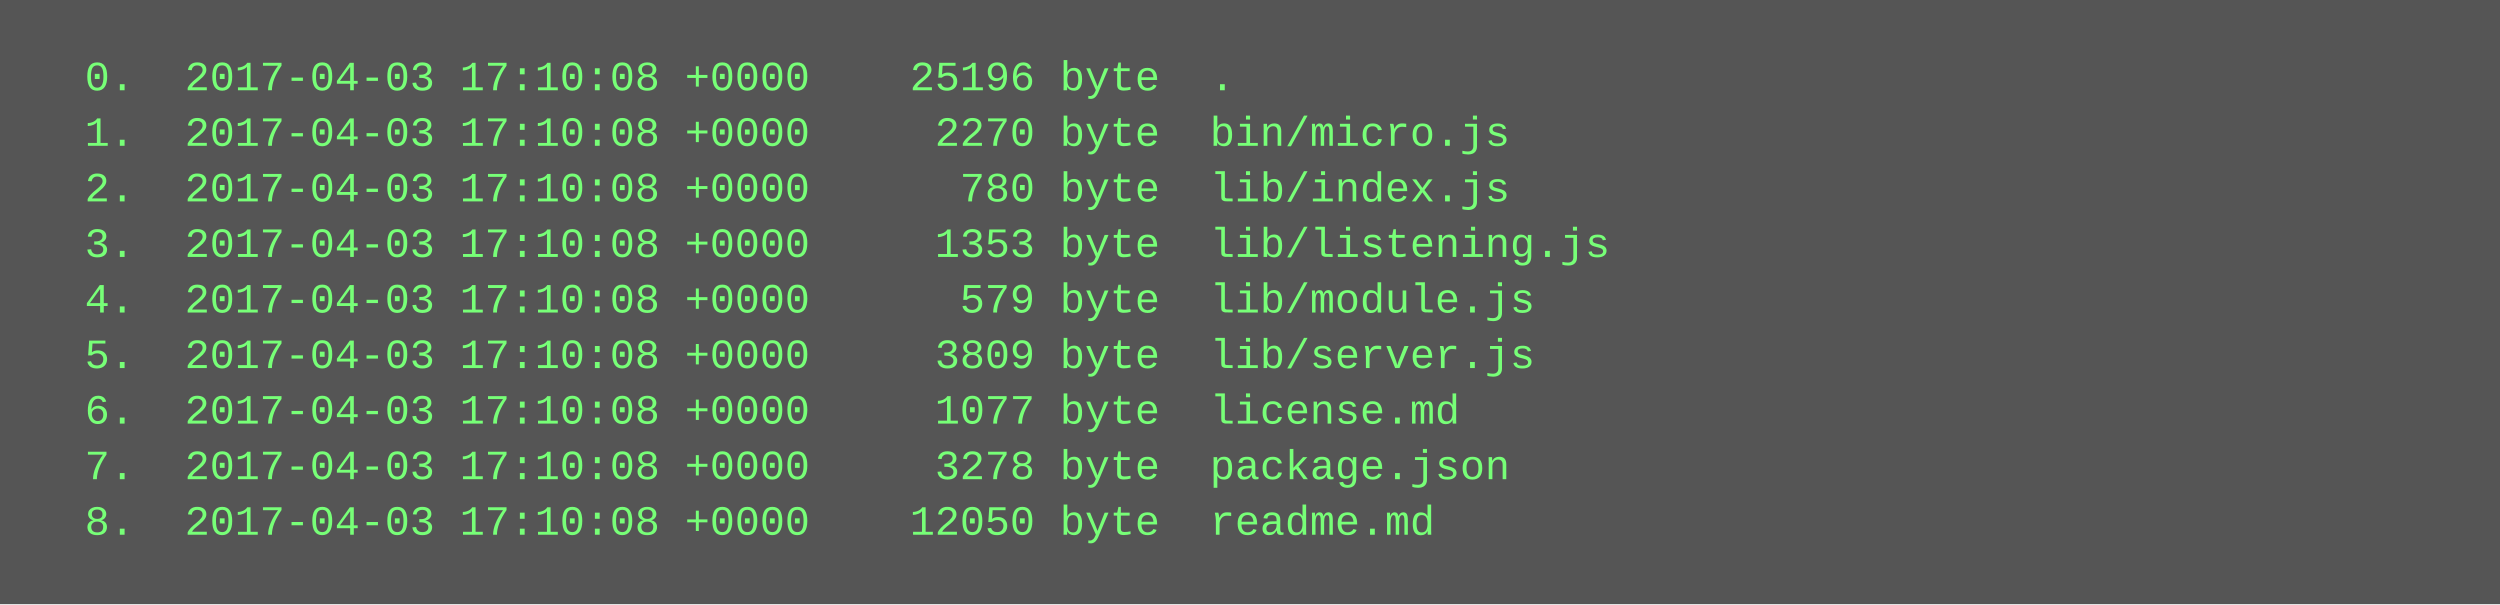
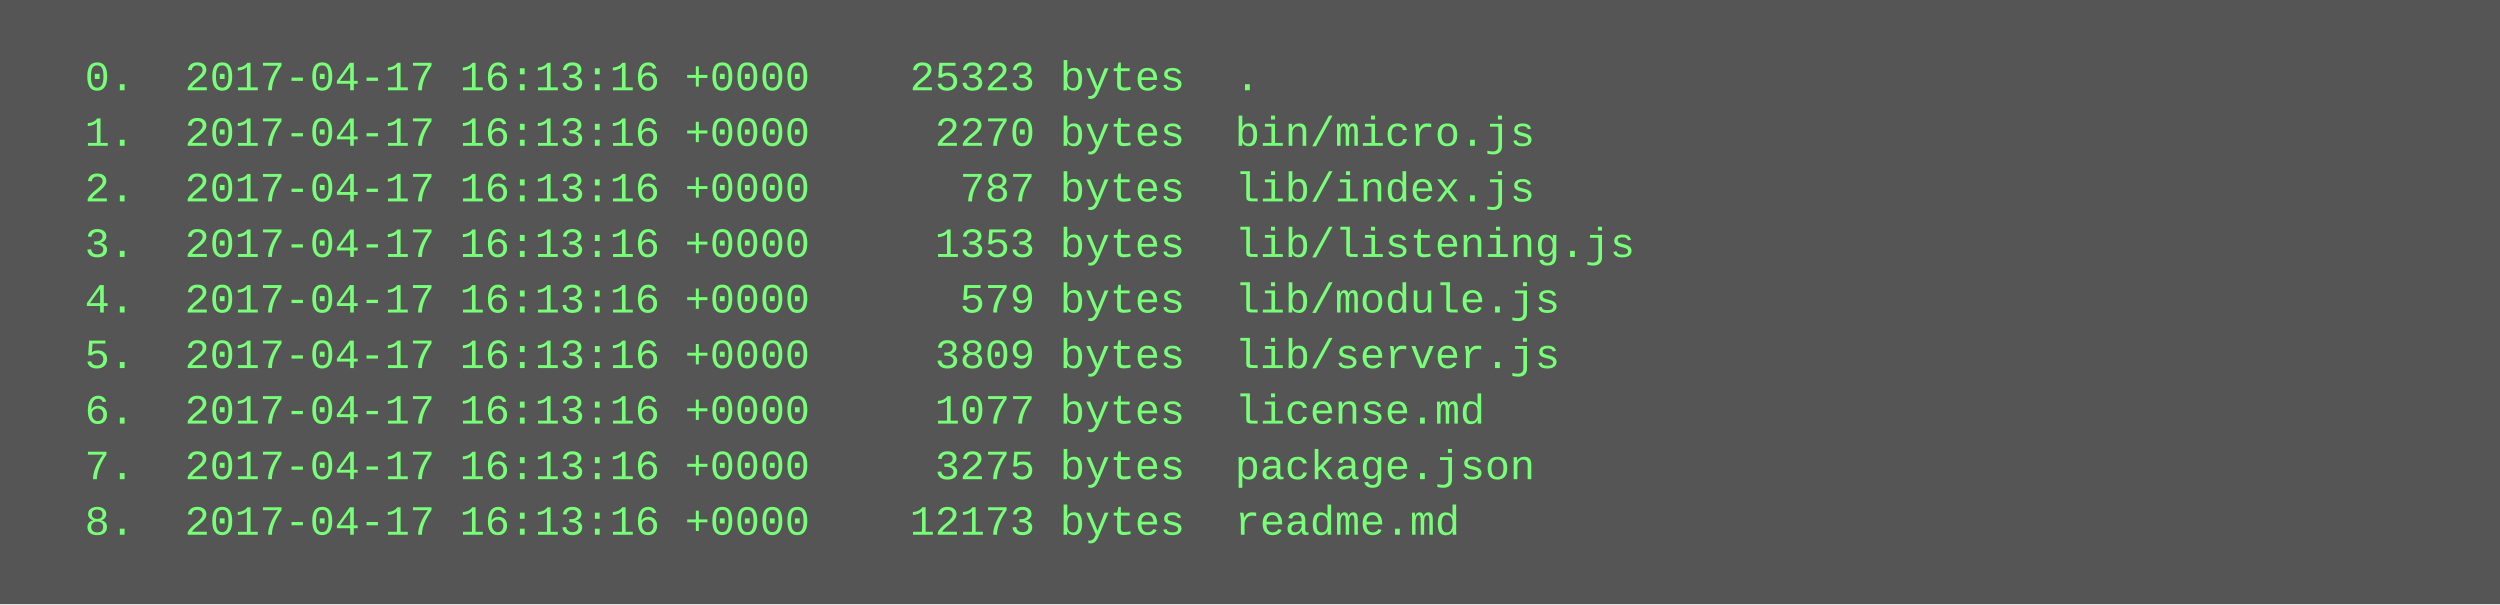
<svg xmlns="http://www.w3.org/2000/svg" height="174" width="720">
  <rect height="174" fill="#555" width="720" />
  <text fill="#7f7" font-family="Courier New" font-size="12" xml:space="preserve">
-     <tspan x="10" y="26">  0.  2017-04-03 17:10:08 +0000    25196 byte  .</tspan>
-     <tspan x="10" y="42">  1.  2017-04-03 17:10:08 +0000     2270 byte  bin/micro.js</tspan>
-     <tspan x="10" y="58">  2.  2017-04-03 17:10:08 +0000      780 byte  lib/index.js</tspan>
-     <tspan x="10" y="74">  3.  2017-04-03 17:10:08 +0000     1353 byte  lib/listening.js</tspan>
-     <tspan x="10" y="90">  4.  2017-04-03 17:10:08 +0000      579 byte  lib/module.js</tspan>
-     <tspan x="10" y="106">  5.  2017-04-03 17:10:08 +0000     3809 byte  lib/server.js</tspan>
-     <tspan x="10" y="122">  6.  2017-04-03 17:10:08 +0000     1077 byte  license.md</tspan>
-     <tspan x="10" y="138">  7.  2017-04-03 17:10:08 +0000     3278 byte  package.json</tspan>
-     <tspan x="10" y="154">  8.  2017-04-03 17:10:08 +0000    12050 byte  readme.md</tspan>
+     <tspan x="10" y="26">  0.  2017-04-17 16:13:16 +0000    25323 bytes  .</tspan>
+     <tspan x="10" y="42">  1.  2017-04-17 16:13:16 +0000     2270 bytes  bin/micro.js</tspan>
+     <tspan x="10" y="58">  2.  2017-04-17 16:13:16 +0000      787 bytes  lib/index.js</tspan>
+     <tspan x="10" y="74">  3.  2017-04-17 16:13:16 +0000     1353 bytes  lib/listening.js</tspan>
+     <tspan x="10" y="90">  4.  2017-04-17 16:13:16 +0000      579 bytes  lib/module.js</tspan>
+     <tspan x="10" y="106">  5.  2017-04-17 16:13:16 +0000     3809 bytes  lib/server.js</tspan>
+     <tspan x="10" y="122">  6.  2017-04-17 16:13:16 +0000     1077 bytes  license.md</tspan>
+     <tspan x="10" y="138">  7.  2017-04-17 16:13:16 +0000     3275 bytes  package.json</tspan>
+     <tspan x="10" y="154">  8.  2017-04-17 16:13:16 +0000    12173 bytes  readme.md</tspan>
  </text>
</svg>
